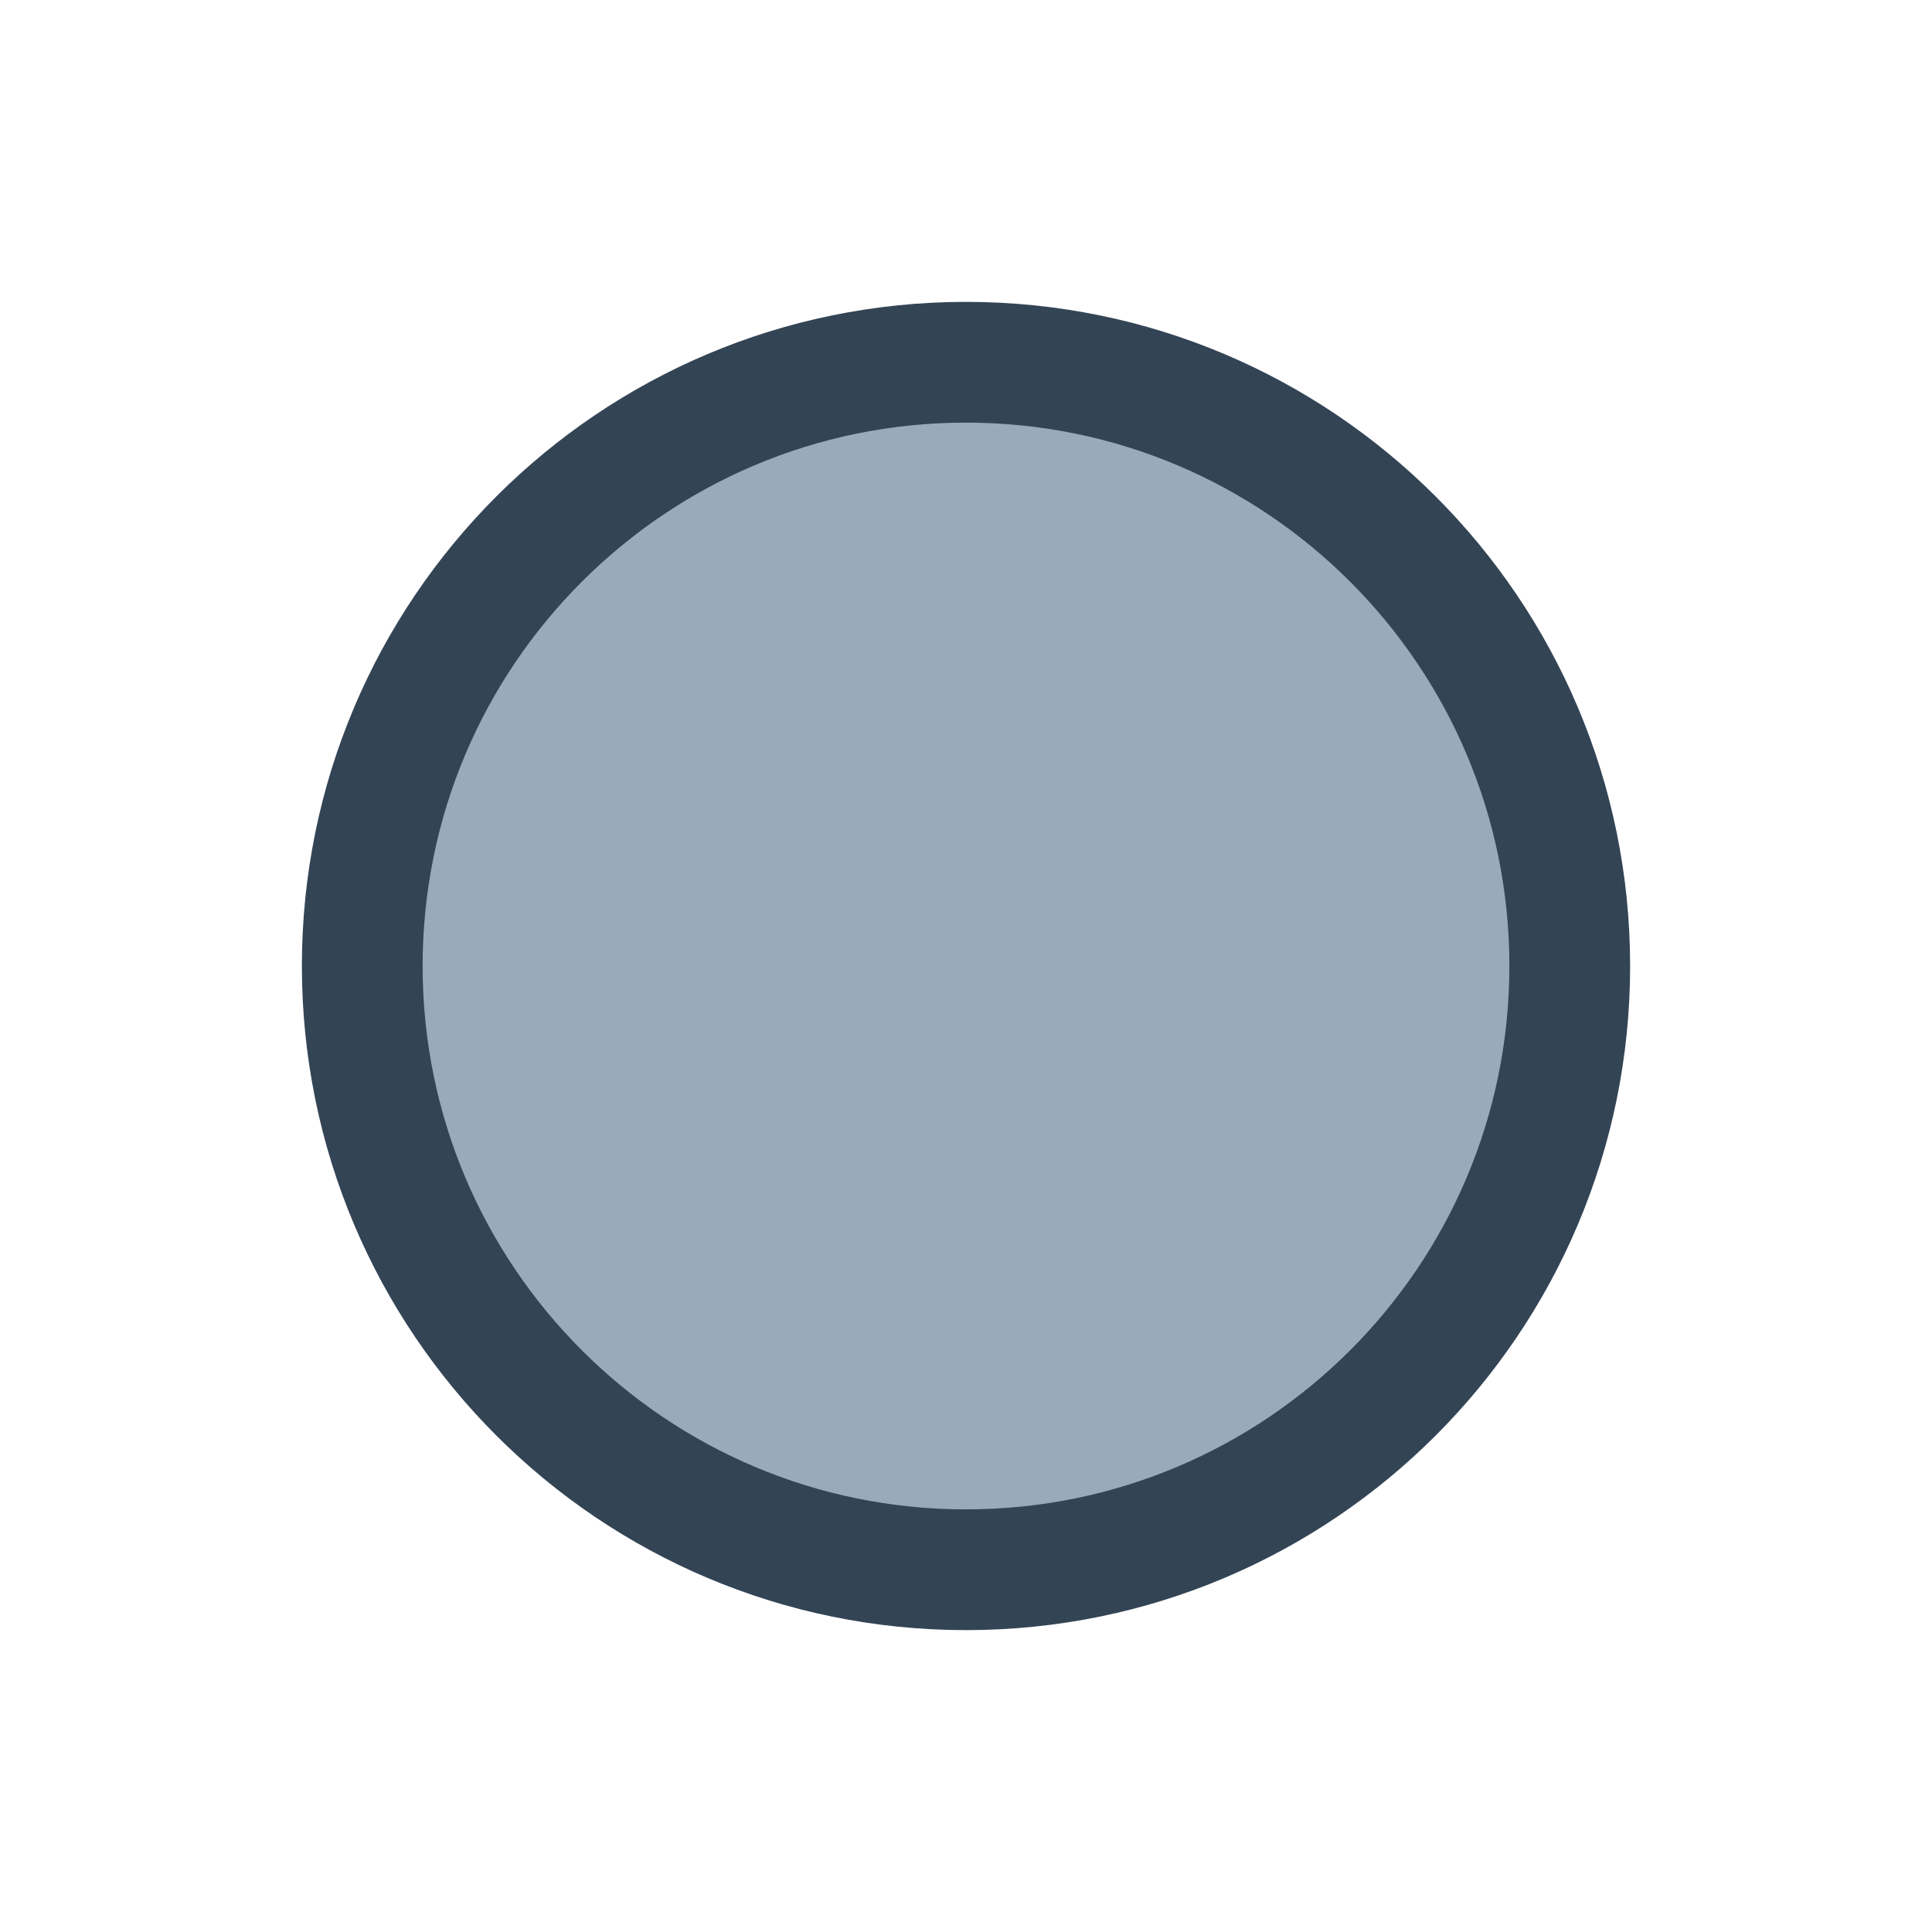
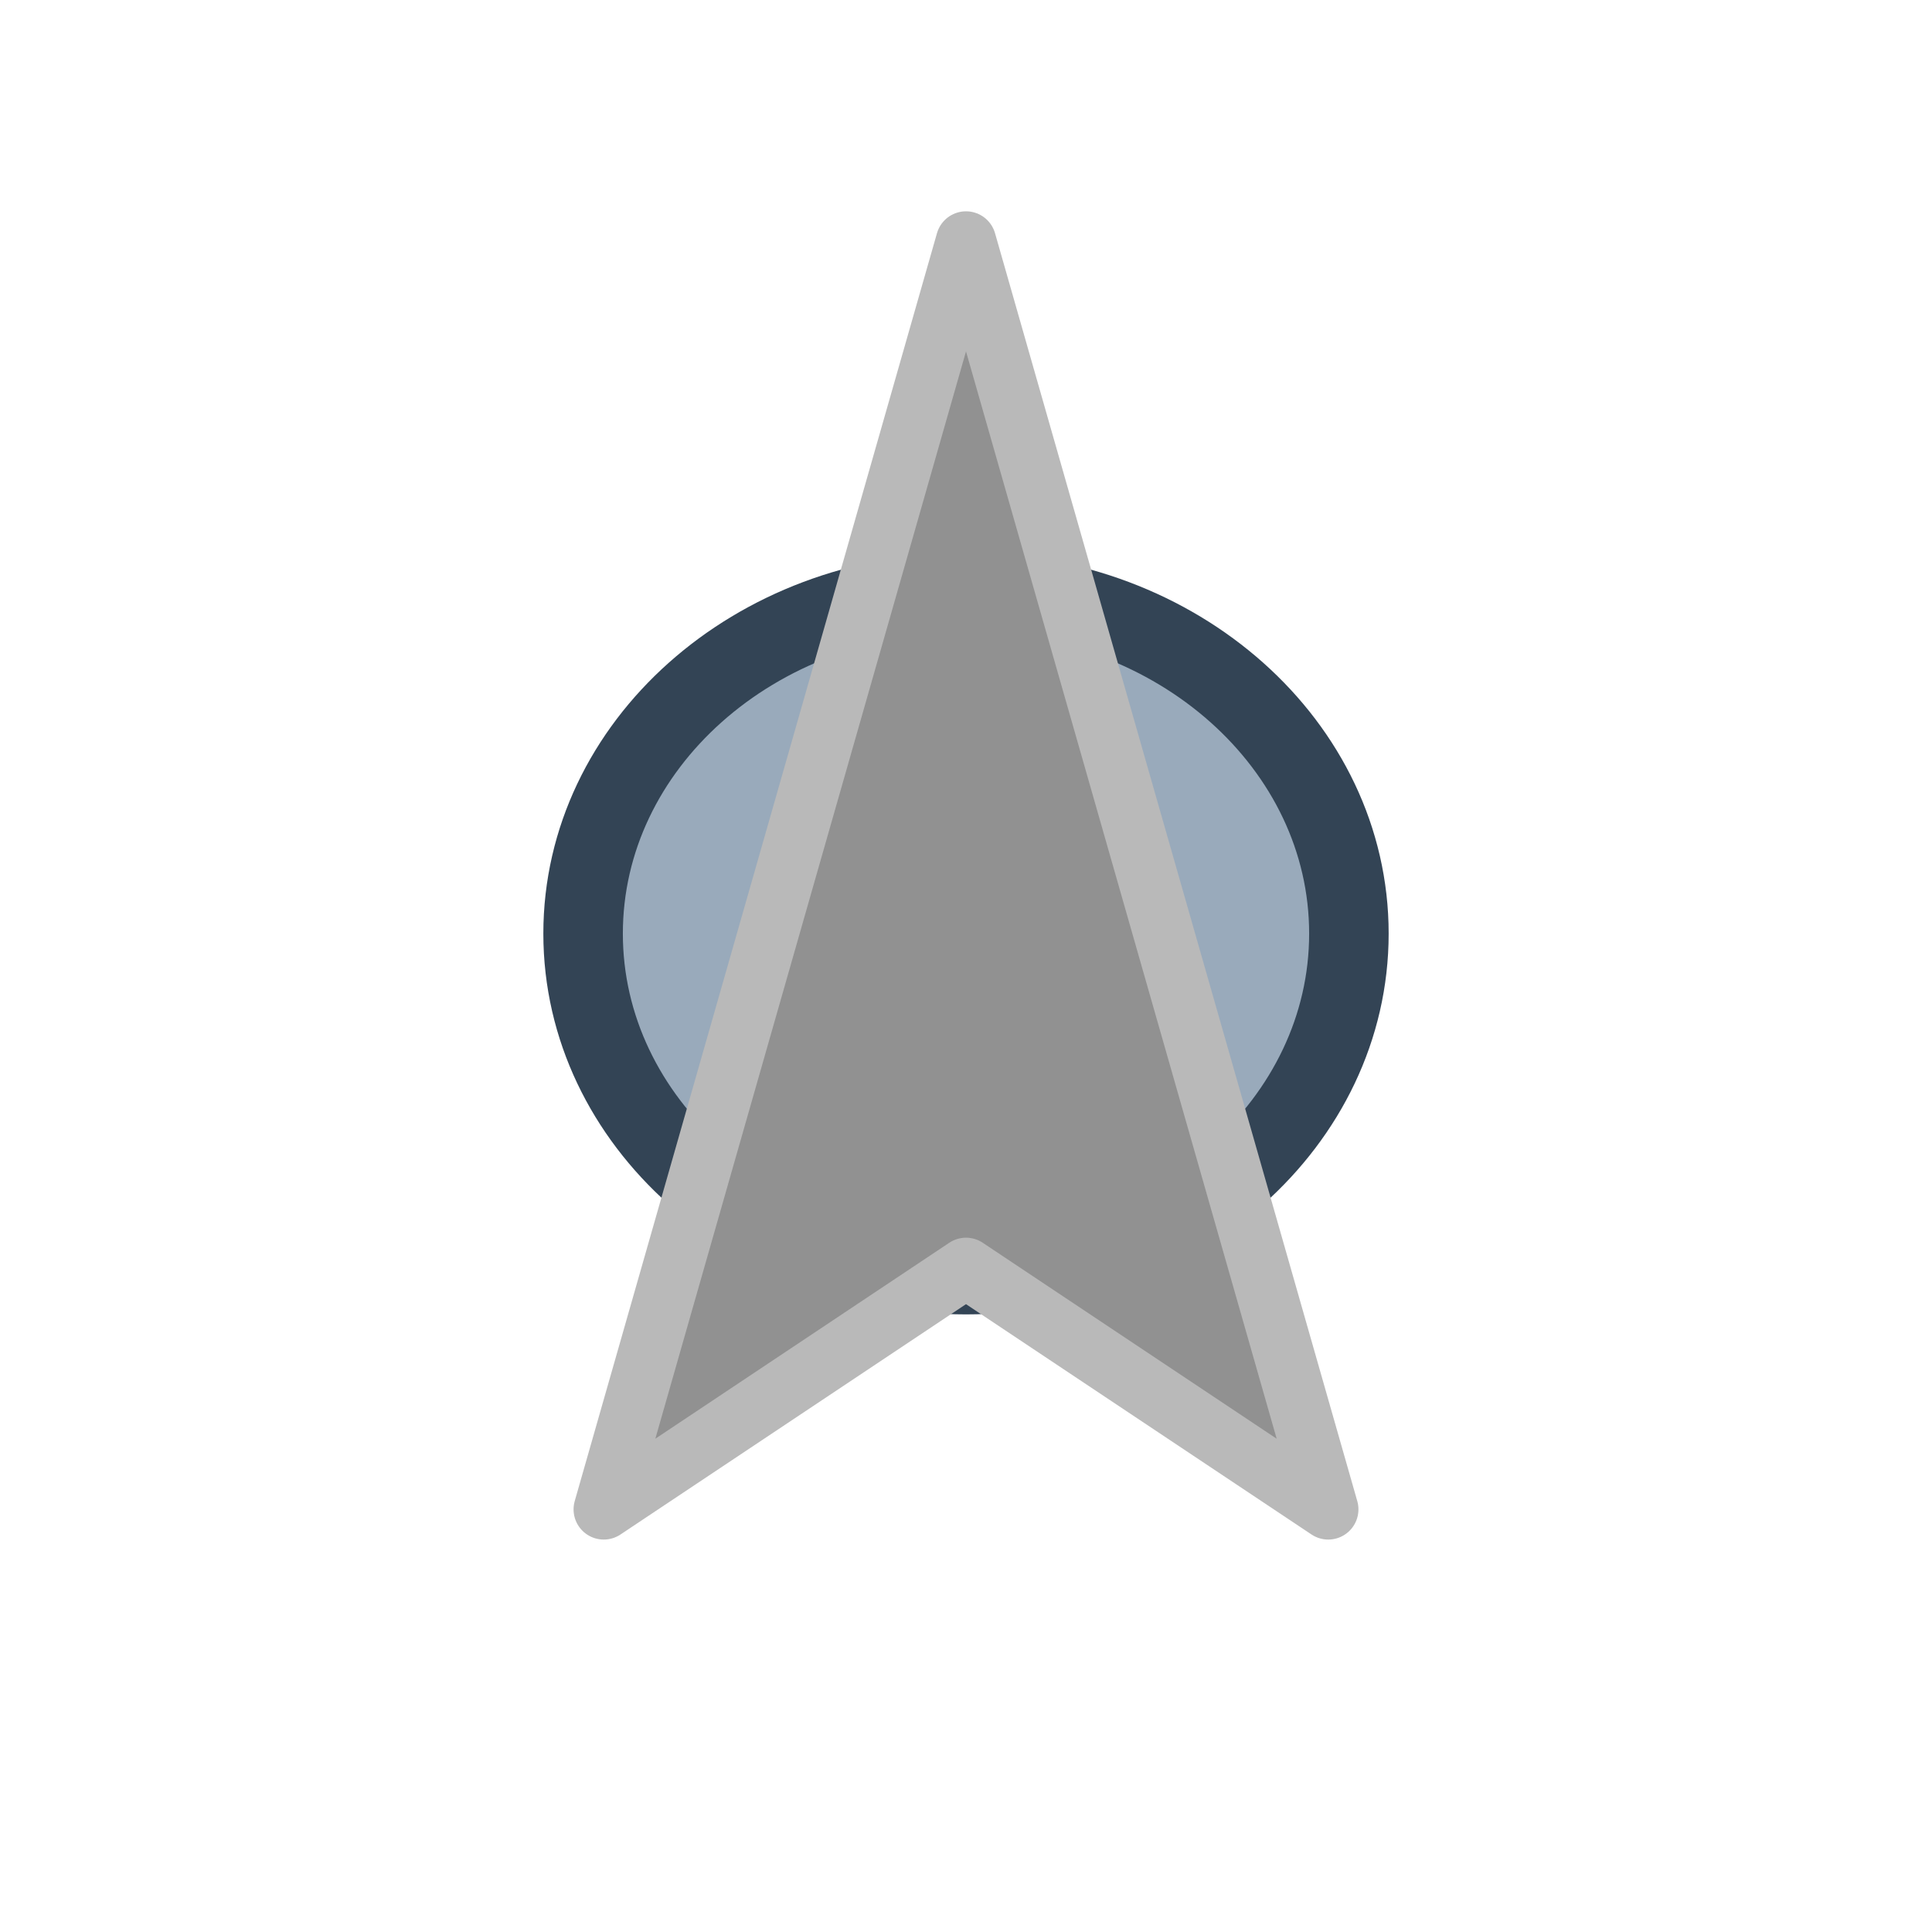
- <svg xmlns="http://www.w3.org/2000/svg" width="32" height="32" viewBox="0 0 32 32">
-   <circle cx="16" cy="16" r="10" fill="#9ab" stroke="#345" stroke-width="2" />
+ <svg xmlns="http://www.w3.org/2000/svg" width="32" height="32" viewBox="0 0 32 32" version="1.1" id="svg1">
+   <defs id="defs1" />
+   <ellipse cx="16" cy="15.463" fill="#99aabb" stroke="#334455" stroke-width="1.317" id="circle1" rx="6.342" ry="5.649" />
+   <path style="fill:#919191;stroke:#b9b9b9;stroke-linecap:round;stroke-linejoin:round" d="m 16,4 -6,21 6,-4 6,4 z" id="path1" />
</svg>
